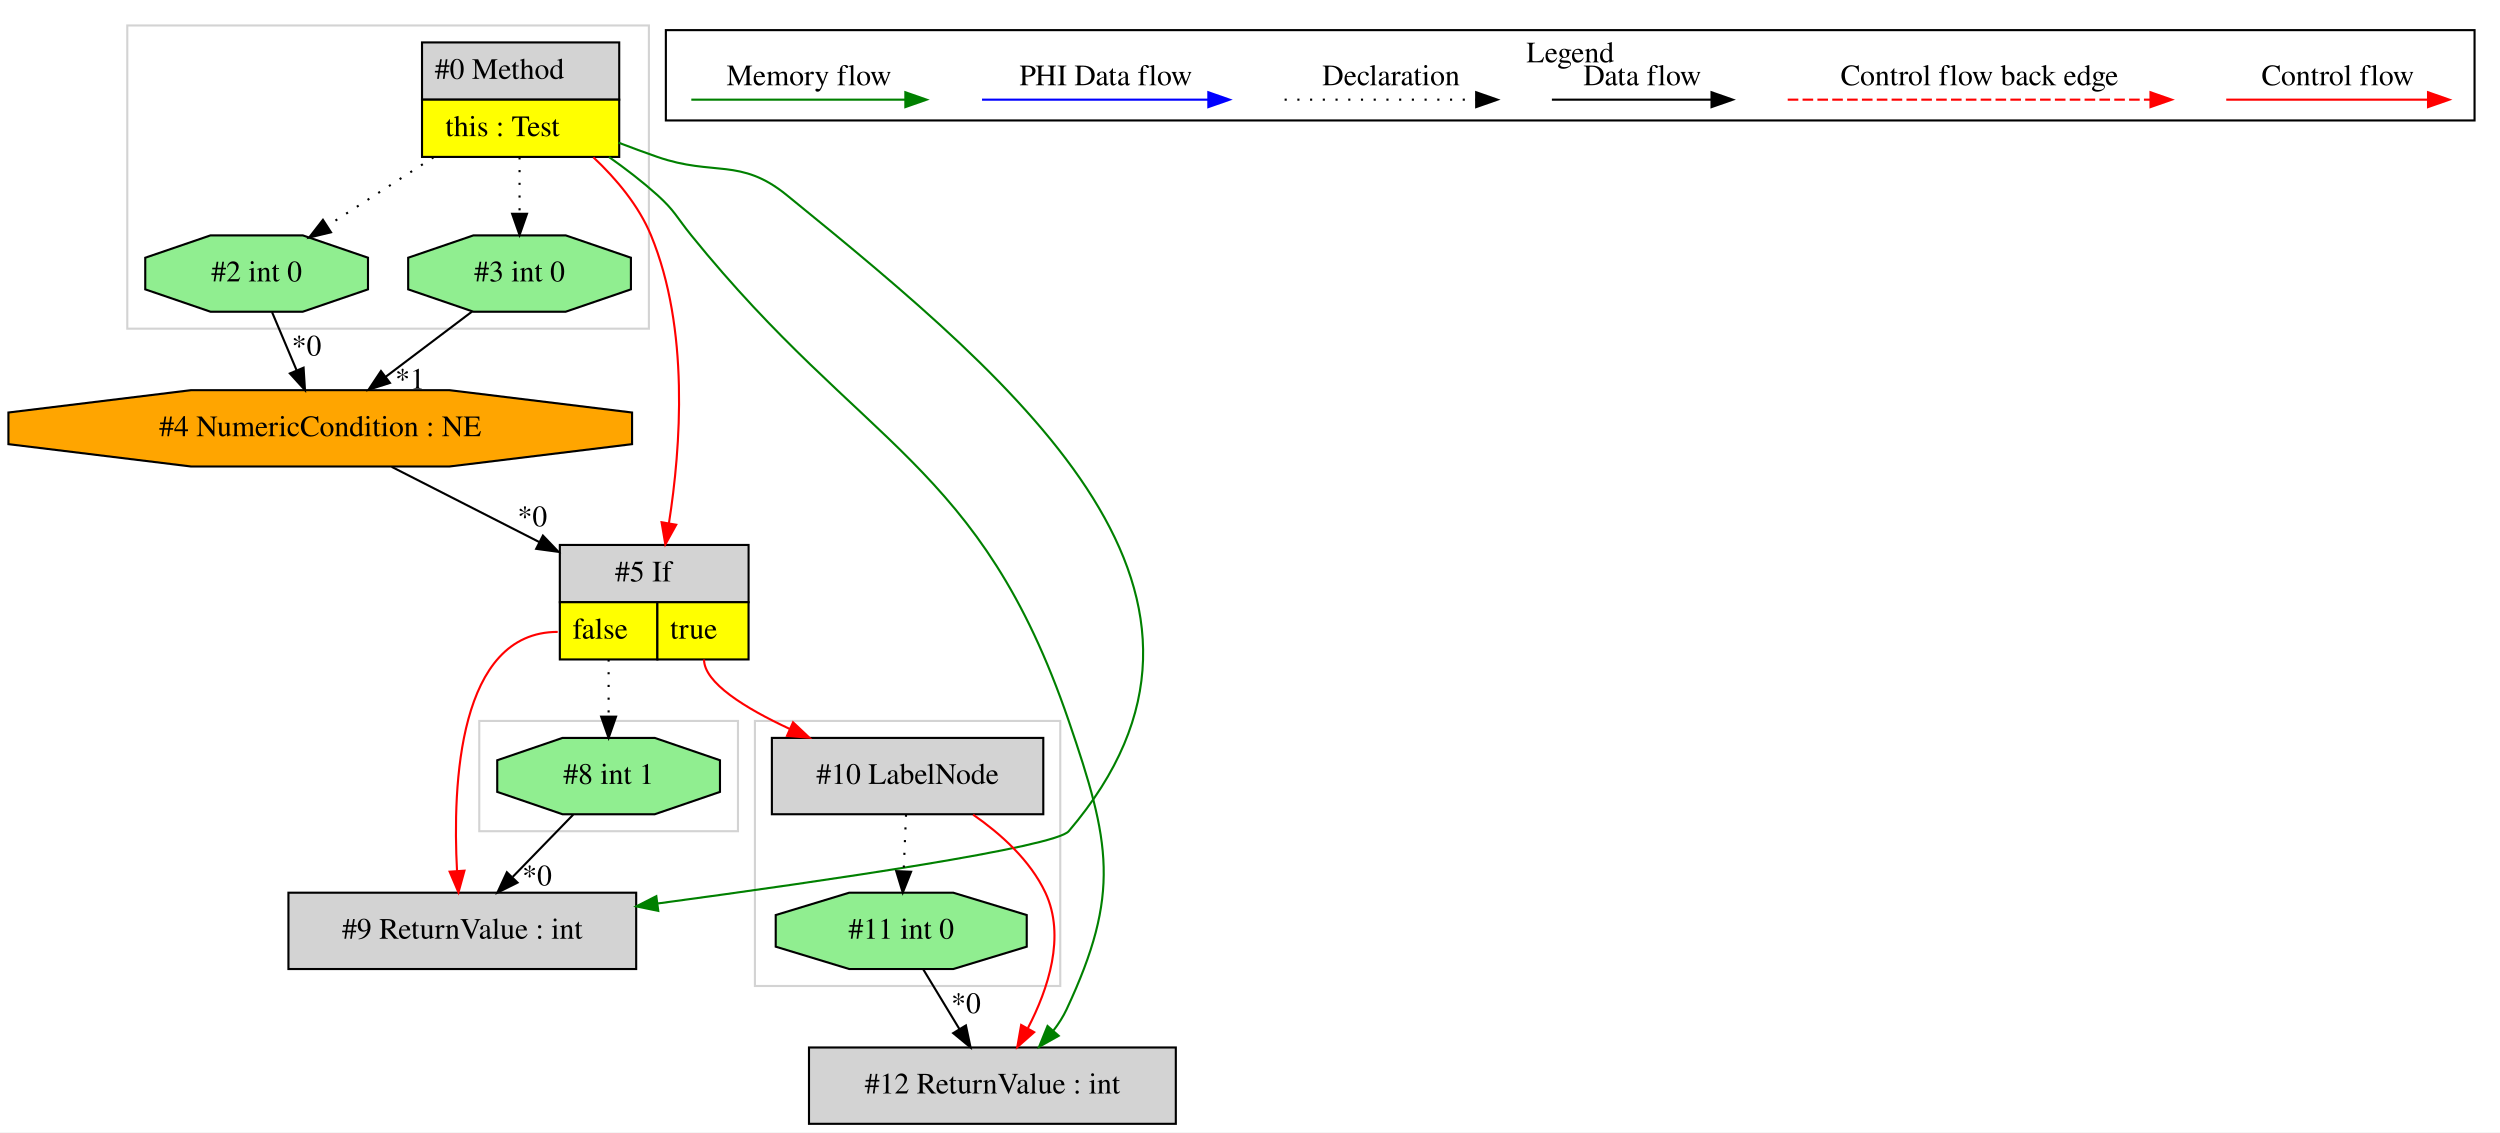
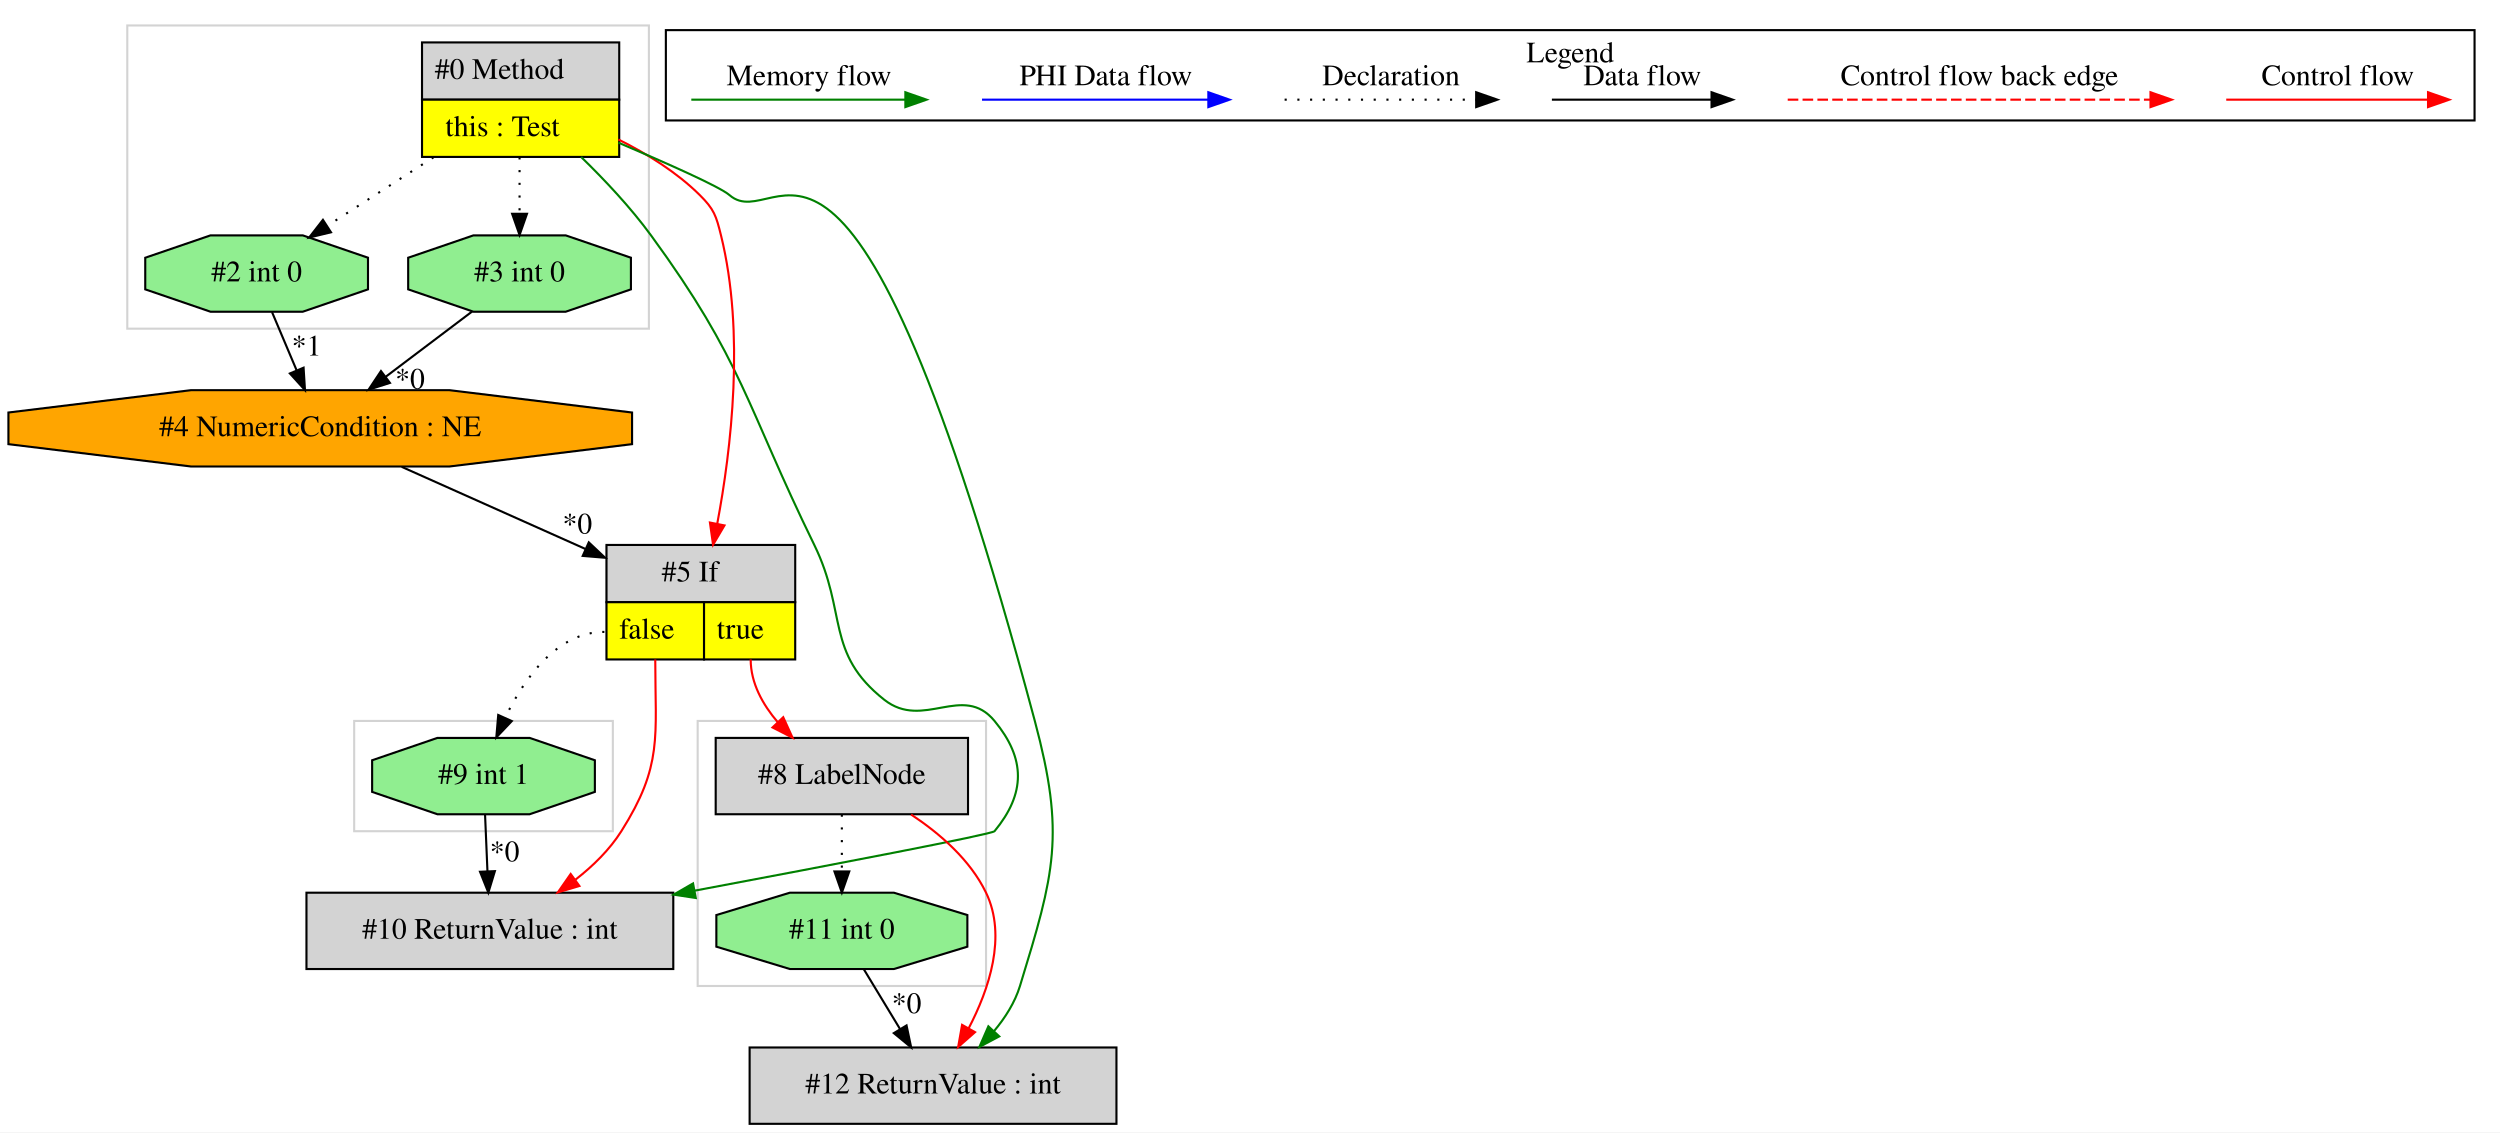
<svg xmlns="http://www.w3.org/2000/svg" width="1179pt" height="534pt" viewBox="0.00 0.00 1179.03 534.00">
  <g id="graph0" class="graph" transform="scale(1 1) rotate(0) translate(4 530)">
    <polygon fill="white" stroke="transparent" points="-4,4 -4,-530 1175.03,-530 1175.03,4 -4,4" />
    <g id="clust1" class="cluster">
-       <polygon fill="none" stroke="lightgray" points="222.03,-138 222.03,-190 344.03,-190 344.03,-138 222.03,-138" />
+       <polygon fill="none" stroke="lightgray" points="56.03,-375 56.03,-518 302.03,-518 302.03,-375 56.03,-375" />
    </g>
    <g id="clust2" class="cluster">
-       <polygon fill="none" stroke="lightgray" points="56.03,-375 56.03,-518 302.03,-518 302.03,-375 56.03,-375" />
+       <polygon fill="none" stroke="lightgray" points="325.03,-65 325.03,-190 461.03,-190 461.03,-65 325.03,-65" />
    </g>
    <g id="clust3" class="cluster">
-       <polygon fill="none" stroke="lightgray" points="352.03,-65 352.03,-190 496.03,-190 496.03,-65 352.03,-65" />
+       <polygon fill="none" stroke="lightgray" points="163.03,-138 163.03,-190 285.03,-190 285.03,-138 163.03,-138" />
    </g>
    <g id="clust4" class="cluster">
      <polygon fill="none" stroke="black" points="310.03,-473.2 310.03,-515.8 1163.03,-515.8 1163.03,-473.2 310.03,-473.2" />
      <text text-anchor="middle" x="736.53" y="-500.6" font-family="Times,serif" font-size="14.00">Legend</text>
    </g>
    <g id="node1" class="node">
      <polygon fill="lightgrey" stroke="transparent" points="287.53,-510 194.53,-510 194.53,-456 287.53,-456 287.53,-510" />
      <polygon fill="none" stroke="black" points="195.03,-483 195.03,-510 288.03,-510 288.03,-483 195.03,-483" />
      <text text-anchor="start" x="201.03" y="-492.8" font-family="Times,serif" font-size="14.00">#0 Method</text>
      <polygon fill="yellow" stroke="transparent" points="195.03,-456 195.03,-483 288.03,-483 288.03,-456 195.03,-456" />
      <polygon fill="none" stroke="black" points="195.03,-456 195.03,-483 288.03,-483 288.03,-456 195.03,-456" />
      <text text-anchor="start" x="206.03" y="-465.8" font-family="Times,serif" font-size="14.00">this : Test</text>
    </g>
    <g id="node2" class="node">
+       <polygon fill="lightgrey" stroke="black" points="313.53,-109 140.53,-109 140.53,-73 313.53,-73 313.53,-109" />
+       <text text-anchor="middle" x="227.03" y="-87.3" font-family="Times,serif" font-size="14.00">#10 ReturnValue : int</text>
+     </g>
+     <g id="edge3" class="edge">
+       <path fill="none" stroke="green" d="M270.05,-455.98C281.15,-445.19 293.43,-432.13 303.03,-419 346.33,-359.78 347.79,-338.9 380.03,-273 395.68,-241.02 385.08,-222.06 413.03,-200 431.5,-185.42 450.04,-208.14 465.03,-190 479.75,-172.18 479.74,-155.83 465.03,-138 463.83,-136.54 389.06,-122.24 323.65,-109.97" />
+       <polygon fill="green" stroke="green" points="324.14,-106.5 313.66,-108.09 322.85,-113.38 324.14,-106.5" />
+     </g>
+     <g id="node4" class="node">
+       <polygon fill="lightgrey" stroke="transparent" points="370.53,-273 281.53,-273 281.53,-219 370.53,-219 370.53,-273" />
+       <polygon fill="none" stroke="black" points="282.03,-246 282.03,-273 371.03,-273 371.03,-246 282.03,-246" />
+       <text text-anchor="start" x="308.03" y="-255.8" font-family="Times,serif" font-size="14.00">#5 If</text>
+       <polygon fill="yellow" stroke="transparent" points="282.03,-219 282.03,-246 328.03,-246 328.03,-219 282.03,-219" />
+       <polygon fill="none" stroke="black" points="282.03,-219 282.03,-246 328.03,-246 328.03,-219 282.03,-219" />
+       <text text-anchor="start" x="288.03" y="-228.8" font-family="Times,serif" font-size="14.00">false</text>
+       <polygon fill="yellow" stroke="transparent" points="328.03,-219 328.03,-246 371.03,-246 371.03,-219 328.03,-219" />
+       <polygon fill="none" stroke="black" points="328.03,-219 328.03,-246 371.03,-246 371.03,-219 328.03,-219" />
+       <text text-anchor="start" x="334.03" y="-228.8" font-family="Times,serif" font-size="14.00">true</text>
+     </g>
+     <g id="edge5" class="edge">
+       <path fill="none" stroke="red" d="M287.63,-464.23C301.15,-457.49 315.18,-448.77 326.03,-438 332.8,-431.28 333.74,-428.26 336.03,-419 347.39,-373.01 340.87,-318.1 334.24,-282.9" />
+       <polygon fill="red" stroke="red" points="337.67,-282.21 332.29,-273.08 330.81,-283.57 337.67,-282.21" />
+     </g>
+     <g id="node6" class="node">
      <polygon fill="lightgreen" stroke="black" points="293.55,-393.54 293.55,-408.46 262.79,-419 219.27,-419 188.5,-408.46 188.5,-393.54 219.27,-383 262.79,-383 293.55,-393.54" />
      <text text-anchor="middle" x="241.03" y="-397.3" font-family="Times,serif" font-size="14.00">#3 int 0</text>
    </g>
-     <g id="edge1" class="edge">
+     <g id="edge9" class="edge">
      <path fill="none" stroke="black" stroke-dasharray="1,5" d="M241.03,-455.81C241.03,-447.35 241.03,-437.95 241.03,-429.4" />
      <polygon fill="black" stroke="black" points="244.53,-429.17 241.03,-419.17 237.53,-429.17 244.53,-429.17" />
    </g>
-     <g id="node4" class="node">
+     <g id="node7" class="node">
      <polygon fill="lightgreen" stroke="black" points="169.55,-393.54 169.55,-408.46 138.79,-419 95.27,-419 64.5,-408.46 64.5,-393.54 95.27,-383 138.79,-383 169.55,-393.54" />
      <text text-anchor="middle" x="117.03" y="-397.3" font-family="Times,serif" font-size="14.00">#2 int 0</text>
    </g>
-     <g id="edge4" class="edge">
+     <g id="edge8" class="edge">
      <path fill="none" stroke="black" stroke-dasharray="1,5" d="M200.43,-455.81C184.25,-445.37 165.86,-433.5 150.47,-423.57" />
      <polygon fill="black" stroke="black" points="152.09,-420.46 141.79,-417.98 148.3,-426.34 152.09,-420.46" />
    </g>
-     <g id="node5" class="node">
-       <polygon fill="lightgrey" stroke="transparent" points="348.53,-273 259.53,-273 259.53,-219 348.53,-219 348.53,-273" />
-       <polygon fill="none" stroke="black" points="260.03,-246 260.03,-273 349.03,-273 349.03,-246 260.03,-246" />
-       <text text-anchor="start" x="286.03" y="-255.8" font-family="Times,serif" font-size="14.00">#5 If</text>
-       <polygon fill="yellow" stroke="transparent" points="260.03,-219 260.03,-246 306.03,-246 306.03,-219 260.03,-219" />
-       <polygon fill="none" stroke="black" points="260.03,-219 260.03,-246 306.03,-246 306.03,-219 260.03,-219" />
-       <text text-anchor="start" x="266.03" y="-228.8" font-family="Times,serif" font-size="14.00">false</text>
-       <polygon fill="yellow" stroke="transparent" points="306.03,-219 306.03,-246 349.03,-246 349.03,-219 306.03,-219" />
-       <polygon fill="none" stroke="black" points="306.03,-219 306.03,-246 349.03,-246 349.03,-219 306.03,-219" />
-       <text text-anchor="start" x="312.03" y="-228.8" font-family="Times,serif" font-size="14.00">true</text>
+     <g id="node9" class="node">
+       <polygon fill="lightgrey" stroke="black" points="522.53,-36 349.53,-36 349.53,0 522.53,0 522.53,-36" />
+       <text text-anchor="middle" x="436.03" y="-14.3" font-family="Times,serif" font-size="14.00">#12 ReturnValue : int</text>
    </g>
-     <g id="edge6" class="edge">
-       <path fill="none" stroke="red" d="M275.84,-455.82C286.65,-445.65 297.23,-433.04 303.03,-419 321.18,-375.04 317.13,-319.2 311.48,-283.28" />
-       <polygon fill="red" stroke="red" points="314.91,-282.53 309.78,-273.25 308.01,-283.7 314.91,-282.53" />
+     <g id="edge13" class="edge">
+       <path fill="none" stroke="green" d="M287.67,-462.72C311.11,-452.76 335.51,-441.91 340.03,-438 364.18,-417.12 395.59,-520.53 484.03,-190 498.41,-136.25 493.34,-118.2 477.03,-65 474.65,-57.23 470.07,-50.03 464.81,-43.73" />
+       <polygon fill="green" stroke="green" points="467.26,-41.23 457.9,-36.27 462.13,-45.98 467.26,-41.23" />
    </g>
-     <g id="node7" class="node">
-       <polygon fill="lightgrey" stroke="black" points="550.53,-36 377.53,-36 377.53,0 550.53,0 550.53,-36" />
-       <text text-anchor="middle" x="464.03" y="-14.3" font-family="Times,serif" font-size="14.00">#12 ReturnValue : int</text>
+     <g id="node3" class="node">
+       <polygon fill="lightgreen" stroke="black" points="276.55,-156.54 276.55,-171.46 245.79,-182 202.27,-182 171.5,-171.46 171.5,-156.54 202.27,-146 245.79,-146 276.55,-156.54" />
+       <text text-anchor="middle" x="224.03" y="-160.3" font-family="Times,serif" font-size="14.00">#9 int 1</text>
+     </g>
+     <g id="edge1" class="edge">
+       <path fill="none" stroke="black" d="M224.76,-145.81C225.1,-137.79 225.51,-128.05 225.89,-119.07" />
+       <polygon fill="black" stroke="black" points="229.39,-119.17 226.31,-109.03 222.39,-118.87 229.39,-119.17" />
+       <text text-anchor="middle" x="233.99" y="-123.8" font-family="Times,serif" font-size="14.00">*0</text>
+     </g>
+     <g id="edge2" class="edge">
+       <path fill="none" stroke="red" d="M305.03,-219C305.03,-182.3 308.64,-169.02 289.03,-138 283.5,-129.25 275.66,-121.59 267.41,-115.16" />
+       <polygon fill="red" stroke="red" points="269.25,-112.17 259.09,-109.15 265.14,-117.84 269.25,-112.17" />
+     </g>
+     <g id="edge15" class="edge">
+       <path fill="none" stroke="black" stroke-dasharray="1,5" d="M281.03,-232C258.79,-232 243.41,-210.32 234.28,-191.63" />
+       <polygon fill="black" stroke="black" points="237.36,-189.94 230.07,-182.25 230.97,-192.81 237.36,-189.94" />
+     </g>
+     <g id="node8" class="node">
+       <polygon fill="lightgrey" stroke="black" points="452.53,-182 333.53,-182 333.53,-146 452.53,-146 452.53,-182" />
+       <text text-anchor="middle" x="393.03" y="-160.3" font-family="Times,serif" font-size="14.00">#8 LabelNode</text>
    </g>
    <g id="edge10" class="edge">
-       <path fill="none" stroke="green" d="M283.22,-455.94C291.1,-450.39 299.04,-444.29 306.03,-438 314.23,-430.61 315.09,-427.58 322.03,-419 403.12,-318.79 458.21,-311.94 500.03,-190 519.64,-132.82 524.67,-108.74 499.03,-54 497.4,-50.53 495.28,-47.2 492.88,-44.08" />
-       <polygon fill="green" stroke="green" points="495.29,-41.51 486.05,-36.32 490.03,-46.13 495.29,-41.51" />
+       <path fill="none" stroke="red" d="M350.03,-219C350.03,-207.9 355.66,-197.76 362.85,-189.34" />
+       <polygon fill="red" stroke="red" points="365.38,-191.76 369.77,-182.11 360.32,-186.92 365.38,-191.76" />
    </g>
-     <g id="node9" class="node">
-       <polygon fill="lightgrey" stroke="black" points="296.03,-109 132.03,-109 132.03,-73 296.03,-73 296.03,-109" />
-       <text text-anchor="middle" x="214.03" y="-87.3" font-family="Times,serif" font-size="14.00">#9 ReturnValue : int</text>
-     </g>
-     <g id="edge14" class="edge">
-       <path fill="none" stroke="green" d="M287.7,-462.73C293.83,-460.37 300.06,-458.07 306.03,-456 332.74,-446.74 345.1,-455.83 367.03,-438 480.19,-345.98 594.62,-249.02 500.03,-138 493.63,-130.49 387.47,-114.88 306.34,-103.94" />
-       <polygon fill="green" stroke="green" points="306.45,-100.42 296.08,-102.56 305.52,-107.36 306.45,-100.42" />
-     </g>
-     <g id="node3" class="node">
+     <g id="node5" class="node">
      <polygon fill="orange" stroke="black" points="294.09,-320.54 294.09,-335.46 207.94,-346 86.12,-346 -0.03,-335.46 -0.03,-320.54 86.12,-310 207.94,-310 294.09,-320.54" />
      <text text-anchor="middle" x="147.03" y="-324.3" font-family="Times,serif" font-size="14.00">#4 NumericCondition : NE</text>
    </g>
-     <g id="edge3" class="edge">
+     <g id="edge4" class="edge">
+       <path fill="none" stroke="black" d="M185.43,-309.84C210.72,-298.54 244.19,-283.58 272.13,-271.09" />
+       <polygon fill="black" stroke="black" points="273.68,-274.23 281.38,-266.96 270.82,-267.84 273.68,-274.23" />
+       <text text-anchor="middle" x="268.28" y="-278.37" font-family="Times,serif" font-size="14.00">*0</text>
+     </g>
+     <g id="edge6" class="edge">
      <path fill="none" stroke="black" d="M218.75,-383.17C206.52,-373.94 191.17,-362.34 177.81,-352.25" />
      <polygon fill="black" stroke="black" points="179.89,-349.43 169.8,-346.2 175.67,-355.02 179.89,-349.43" />
-       <text text-anchor="middle" x="189.36" y="-346.68" font-family="Times,serif" font-size="14.00">*1</text>
+       <text text-anchor="middle" x="189.36" y="-346.68" font-family="Times,serif" font-size="14.00">*0</text>
    </g>
-     <g id="edge5" class="edge">
-       <path fill="none" stroke="black" d="M180.71,-309.84C200.99,-299.5 227.28,-286.11 250.37,-274.34" />
-       <polygon fill="black" stroke="black" points="252.05,-277.41 259.38,-269.75 248.88,-271.18 252.05,-277.41" />
-       <text text-anchor="middle" x="247.06" y="-281.81" font-family="Times,serif" font-size="14.00">*0</text>
-     </g>
-     <g id="edge2" class="edge">
+     <g id="edge7" class="edge">
      <path fill="none" stroke="black" d="M124.29,-382.81C127.76,-374.62 131.98,-364.62 135.84,-355.48" />
      <polygon fill="black" stroke="black" points="139.17,-356.6 139.83,-346.03 132.72,-353.88 139.17,-356.6" />
-       <text text-anchor="middle" x="140.57" y="-362.32" font-family="Times,serif" font-size="14.00">*0</text>
+       <text text-anchor="middle" x="140.57" y="-362.32" font-family="Times,serif" font-size="14.00">*1</text>
    </g>
-     <g id="node6" class="node">
-       <polygon fill="lightgrey" stroke="black" points="488.03,-182 360.03,-182 360.03,-146 488.03,-146 488.03,-182" />
-       <text text-anchor="middle" x="424.03" y="-160.3" font-family="Times,serif" font-size="14.00">#10 LabelNode</text>
-     </g>
-     <g id="edge7" class="edge">
-       <path fill="none" stroke="red" d="M328.03,-219C328.03,-208.04 347.28,-196.07 368.53,-186.19" />
-       <polygon fill="red" stroke="red" points="370.01,-189.36 377.72,-182.09 367.16,-182.97 370.01,-189.36" />
-     </g>
-     <g id="edge13" class="edge">
-       <path fill="none" stroke="red" d="M259.03,-232C212.16,-232 209.37,-159.99 211.54,-119.26" />
-       <polygon fill="red" stroke="red" points="215.04,-119.38 212.22,-109.17 208.06,-118.91 215.04,-119.38" />
+     <g id="edge12" class="edge">
+       <path fill="none" stroke="red" d="M425.69,-145.87C439.26,-136.88 453.56,-124.48 461.03,-109 470.92,-88.51 462.46,-63.45 452.8,-44.98" />
+       <polygon fill="red" stroke="red" points="455.83,-43.23 447.88,-36.24 449.73,-46.67 455.83,-43.23" />
    </g>
    <g id="node10" class="node">
-       <polygon fill="lightgreen" stroke="black" points="335.55,-156.54 335.55,-171.46 304.79,-182 261.27,-182 230.5,-171.46 230.5,-156.54 261.27,-146 304.79,-146 335.55,-156.54" />
-       <text text-anchor="middle" x="283.03" y="-160.3" font-family="Times,serif" font-size="14.00">#8 int 1</text>
+       <polygon fill="lightgreen" stroke="black" points="452.22,-83.54 452.22,-98.46 417.55,-109 368.51,-109 333.84,-98.46 333.84,-83.54 368.51,-73 417.55,-73 452.22,-83.54" />
+       <text text-anchor="middle" x="393.03" y="-87.3" font-family="Times,serif" font-size="14.00">#11 int 0</text>
    </g>
-     <g id="edge15" class="edge">
-       <path fill="none" stroke="black" stroke-dasharray="1,5" d="M283.03,-219C283.03,-210.3 283.03,-200.81 283.03,-192.25" />
-       <polygon fill="black" stroke="black" points="286.53,-192.02 283.03,-182.02 279.53,-192.02 286.53,-192.02" />
-     </g>
-     <g id="edge9" class="edge">
-       <path fill="none" stroke="red" d="M454.94,-145.8C468.02,-136.72 481.86,-124.27 489.03,-109 498.65,-88.5 490.34,-63.58 480.79,-45.17" />
-       <polygon fill="red" stroke="red" points="483.71,-43.21 475.77,-36.19 477.59,-46.63 483.71,-43.21" />
-     </g>
-     <g id="node8" class="node">
-       <polygon fill="lightgreen" stroke="black" points="480.22,-83.54 480.22,-98.46 445.55,-109 396.51,-109 361.84,-98.46 361.84,-83.54 396.51,-73 445.55,-73 480.22,-83.54" />
-       <text text-anchor="middle" x="421.03" y="-87.3" font-family="Times,serif" font-size="14.00">#11 int 0</text>
+     <g id="edge14" class="edge">
+       <path fill="none" stroke="black" stroke-dasharray="1,5" d="M393.03,-145.81C393.03,-137.79 393.03,-128.05 393.03,-119.07" />
+       <polygon fill="black" stroke="black" points="396.53,-119.03 393.03,-109.03 389.53,-119.03 396.53,-119.03" />
    </g>
    <g id="edge11" class="edge">
-       <path fill="none" stroke="black" stroke-dasharray="1,5" d="M423.3,-145.81C422.96,-137.79 422.55,-128.05 422.17,-119.07" />
-       <polygon fill="black" stroke="black" points="425.67,-118.87 421.75,-109.03 418.67,-119.17 425.67,-118.87" />
-     </g>
-     <g id="edge8" class="edge">
-       <path fill="none" stroke="black" d="M431.44,-72.81C436.56,-64.35 442.84,-53.98 448.52,-44.61" />
-       <polygon fill="black" stroke="black" points="451.53,-46.4 453.72,-36.03 445.54,-42.77 451.53,-46.4" />
-       <text text-anchor="middle" x="451.56" y="-52.21" font-family="Times,serif" font-size="14.00">*0</text>
-     </g>
-     <g id="edge12" class="edge">
-       <path fill="none" stroke="black" d="M266.33,-145.81C257.77,-137 247.19,-126.13 237.8,-116.46" />
-       <polygon fill="black" stroke="black" points="240.06,-113.76 230.58,-109.03 235.04,-118.64 240.06,-113.76" />
-       <text text-anchor="middle" x="249.27" y="-112.44" font-family="Times,serif" font-size="14.00">*0</text>
+       <path fill="none" stroke="black" d="M403.44,-72.81C408.56,-64.35 414.84,-53.98 420.52,-44.61" />
+       <polygon fill="black" stroke="black" points="423.53,-46.4 425.72,-36.03 417.54,-42.77 423.53,-46.4" />
+       <text text-anchor="middle" x="423.56" y="-52.21" font-family="Times,serif" font-size="14.00">*0</text>
    </g>
    <g id="edge16" class="edge">
      <path fill="none" stroke="red" d="M1045.92,-483C1057.14,-483 1115.27,-483 1140.89,-483" />
      <polygon fill="red" stroke="red" points="1141.09,-486.5 1151.09,-483 1141.09,-479.5 1141.09,-486.5" />
      <text text-anchor="middle" x="1098.53" y="-489.8" font-family="Times,serif" font-size="14.00">Control flow</text>
    </g>
    <g id="edge17" class="edge">
      <path fill="none" stroke="red" stroke-dasharray="5,2" d="M839.11,-483C856.08,-483 972.24,-483 1010.11,-483" />
      <polygon fill="red" stroke="red" points="1010.2,-486.5 1020.2,-483 1010.2,-479.5 1010.2,-486.5" />
      <text text-anchor="middle" x="929.53" y="-489.8" font-family="Times,serif" font-size="14.00">Control flow back edge</text>
    </g>
    <g id="edge18" class="edge">
      <path fill="none" stroke="black" d="M727.89,-483C737.44,-483 781.34,-483 802.95,-483" />
      <polygon fill="black" stroke="black" points="803.18,-486.5 813.18,-483 803.18,-479.5 803.18,-486.5" />
      <text text-anchor="middle" x="770.53" y="-489.8" font-family="Times,serif" font-size="14.00">Data flow</text>
    </g>
    <g id="edge19" class="edge">
      <path fill="none" stroke="black" stroke-dasharray="1,5" d="M601.84,-483C612.49,-483 667.49,-483 692.1,-483" />
      <polygon fill="black" stroke="black" points="692.18,-486.5 702.18,-483 692.18,-479.5 692.18,-486.5" />
      <text text-anchor="middle" x="652.03" y="-489.8" font-family="Times,serif" font-size="14.00">Declaration</text>
    </g>
    <g id="edge20" class="edge">
      <path fill="none" stroke="blue" d="M459.13,-483C471.75,-483 537.91,-483 565.71,-483" />
      <polygon fill="blue" stroke="blue" points="565.87,-486.5 575.87,-483 565.87,-479.5 565.87,-486.5" />
      <text text-anchor="middle" x="517.53" y="-489.8" font-family="Times,serif" font-size="14.00">PHI Data flow</text>
    </g>
    <g id="edge21" class="edge">
      <path fill="none" stroke="green" d="M322.03,-483C333.97,-483 396.33,-483 422.96,-483" />
      <polygon fill="green" stroke="green" points="422.98,-486.5 432.98,-483 422.98,-479.5 422.98,-486.5" />
      <text text-anchor="middle" x="377.53" y="-489.8" font-family="Times,serif" font-size="14.00">Memory flow</text>
    </g>
  </g>
</svg>
